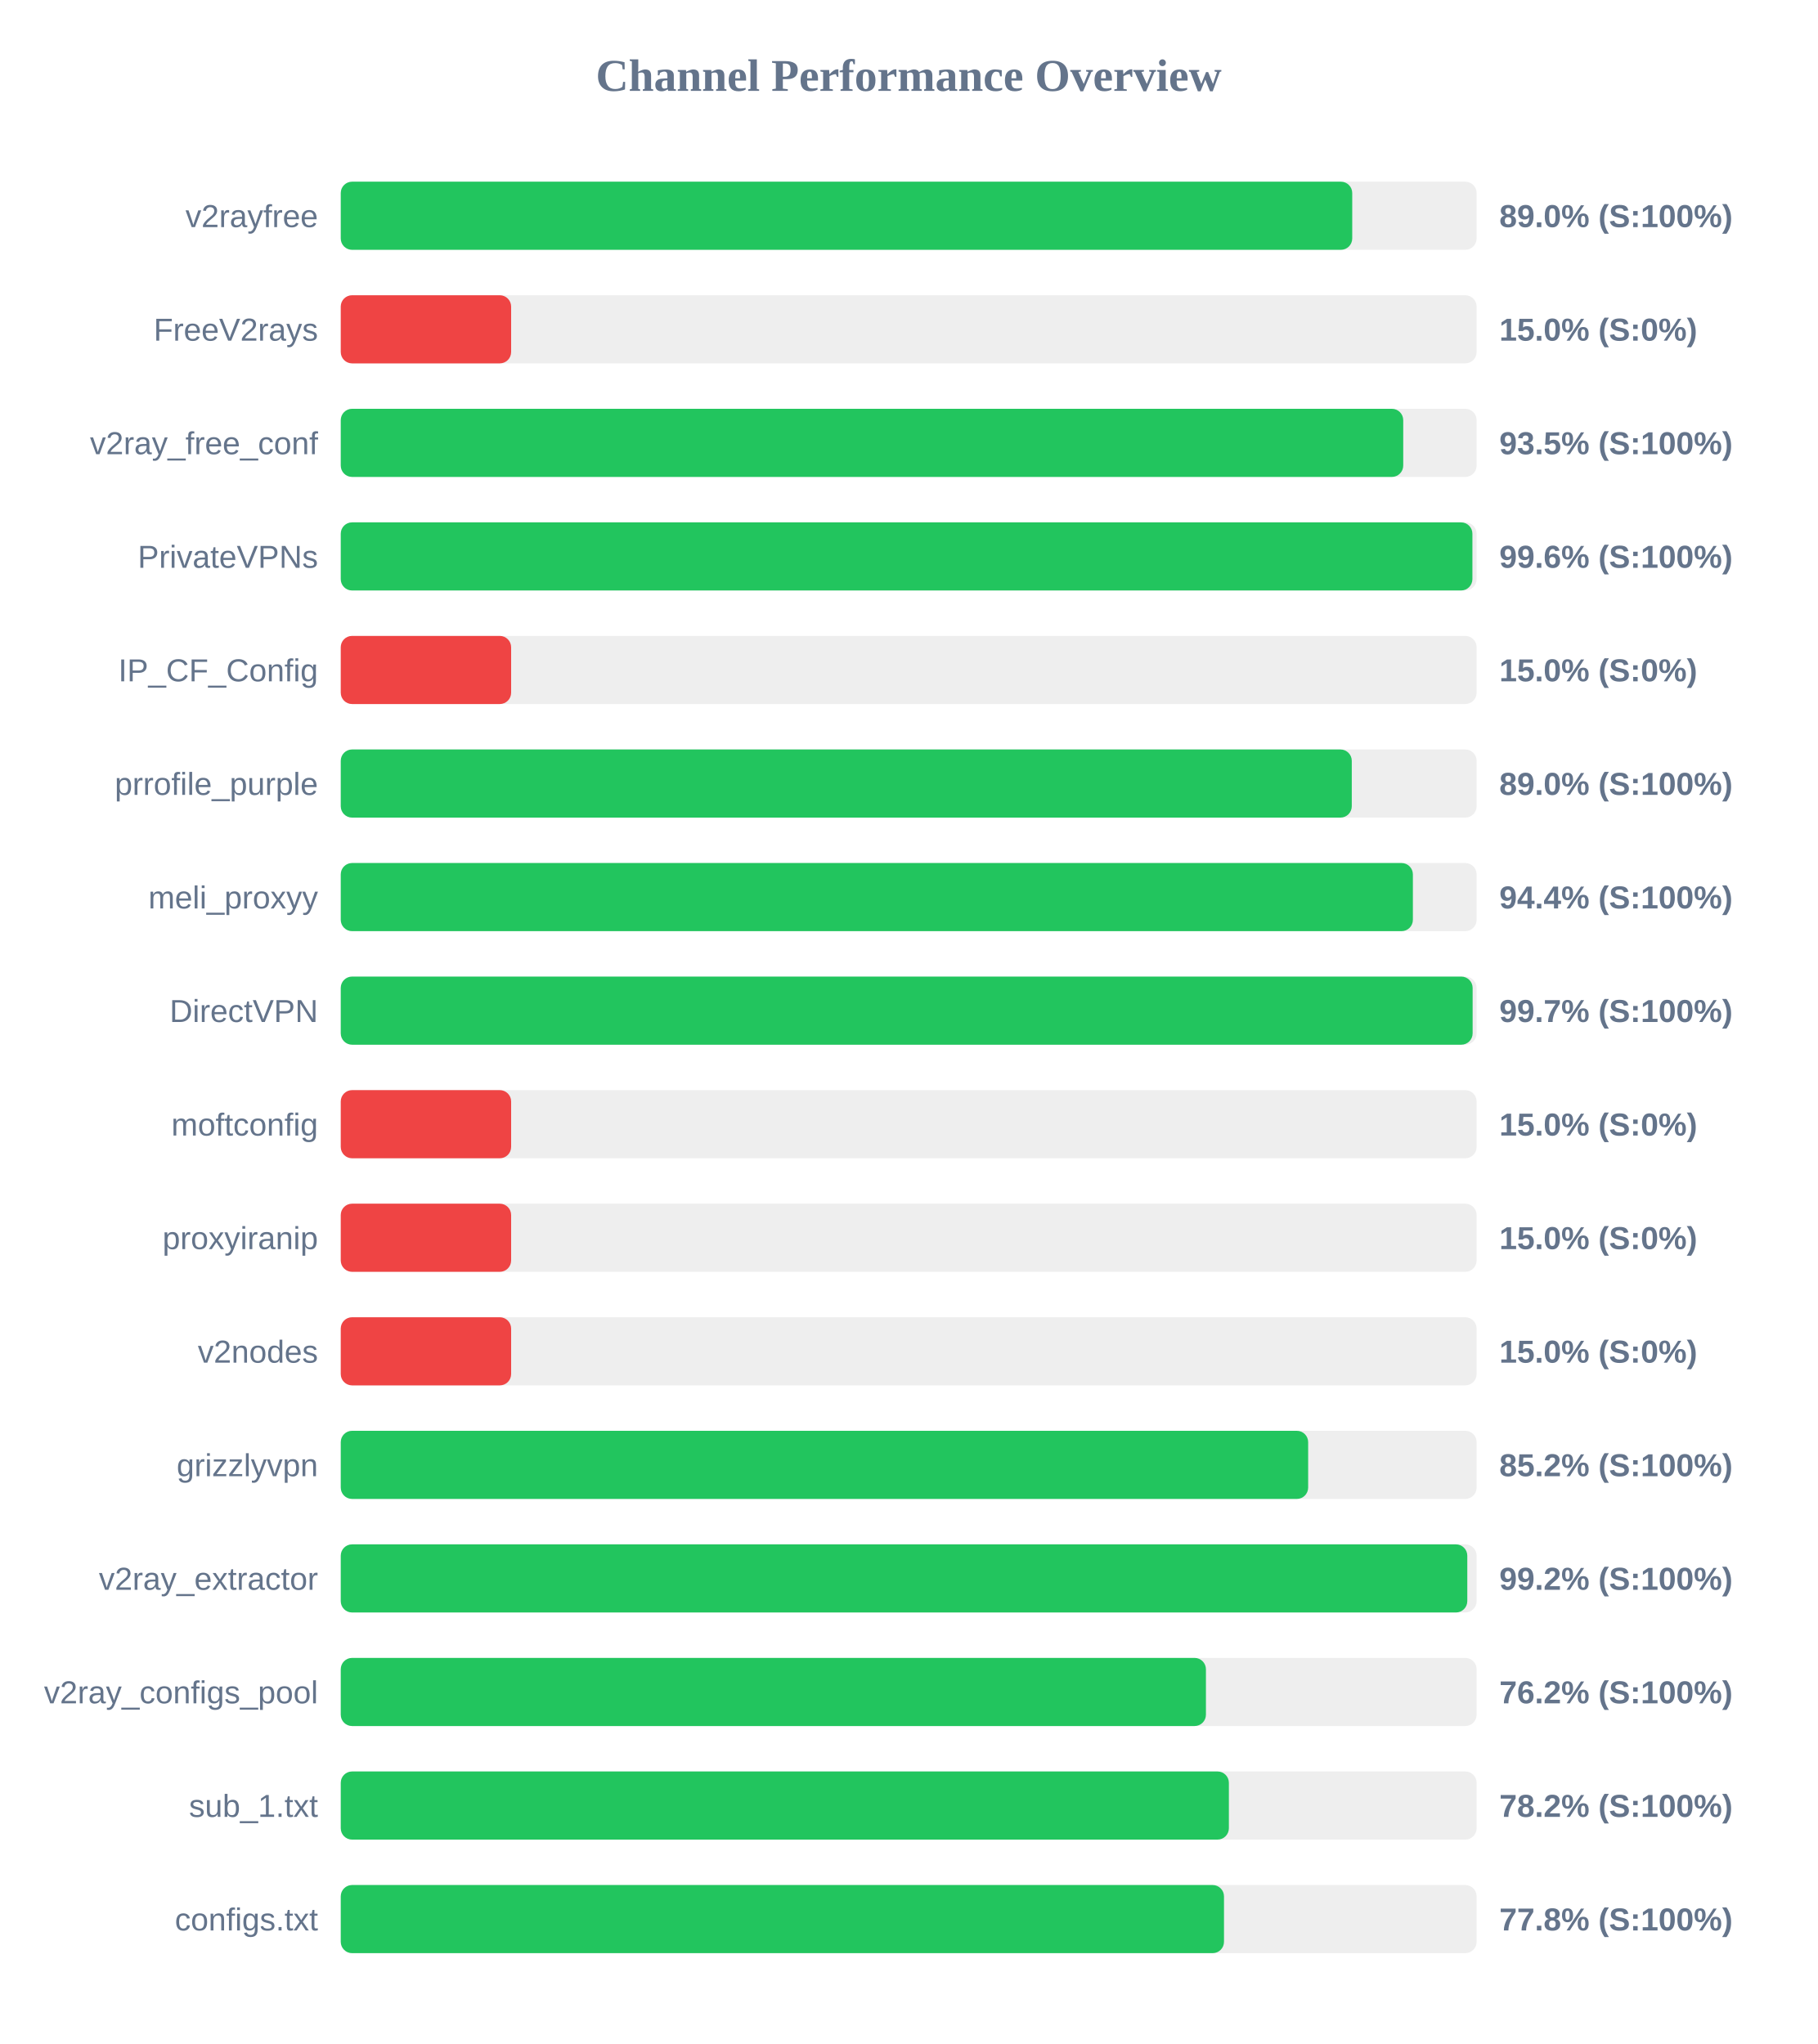
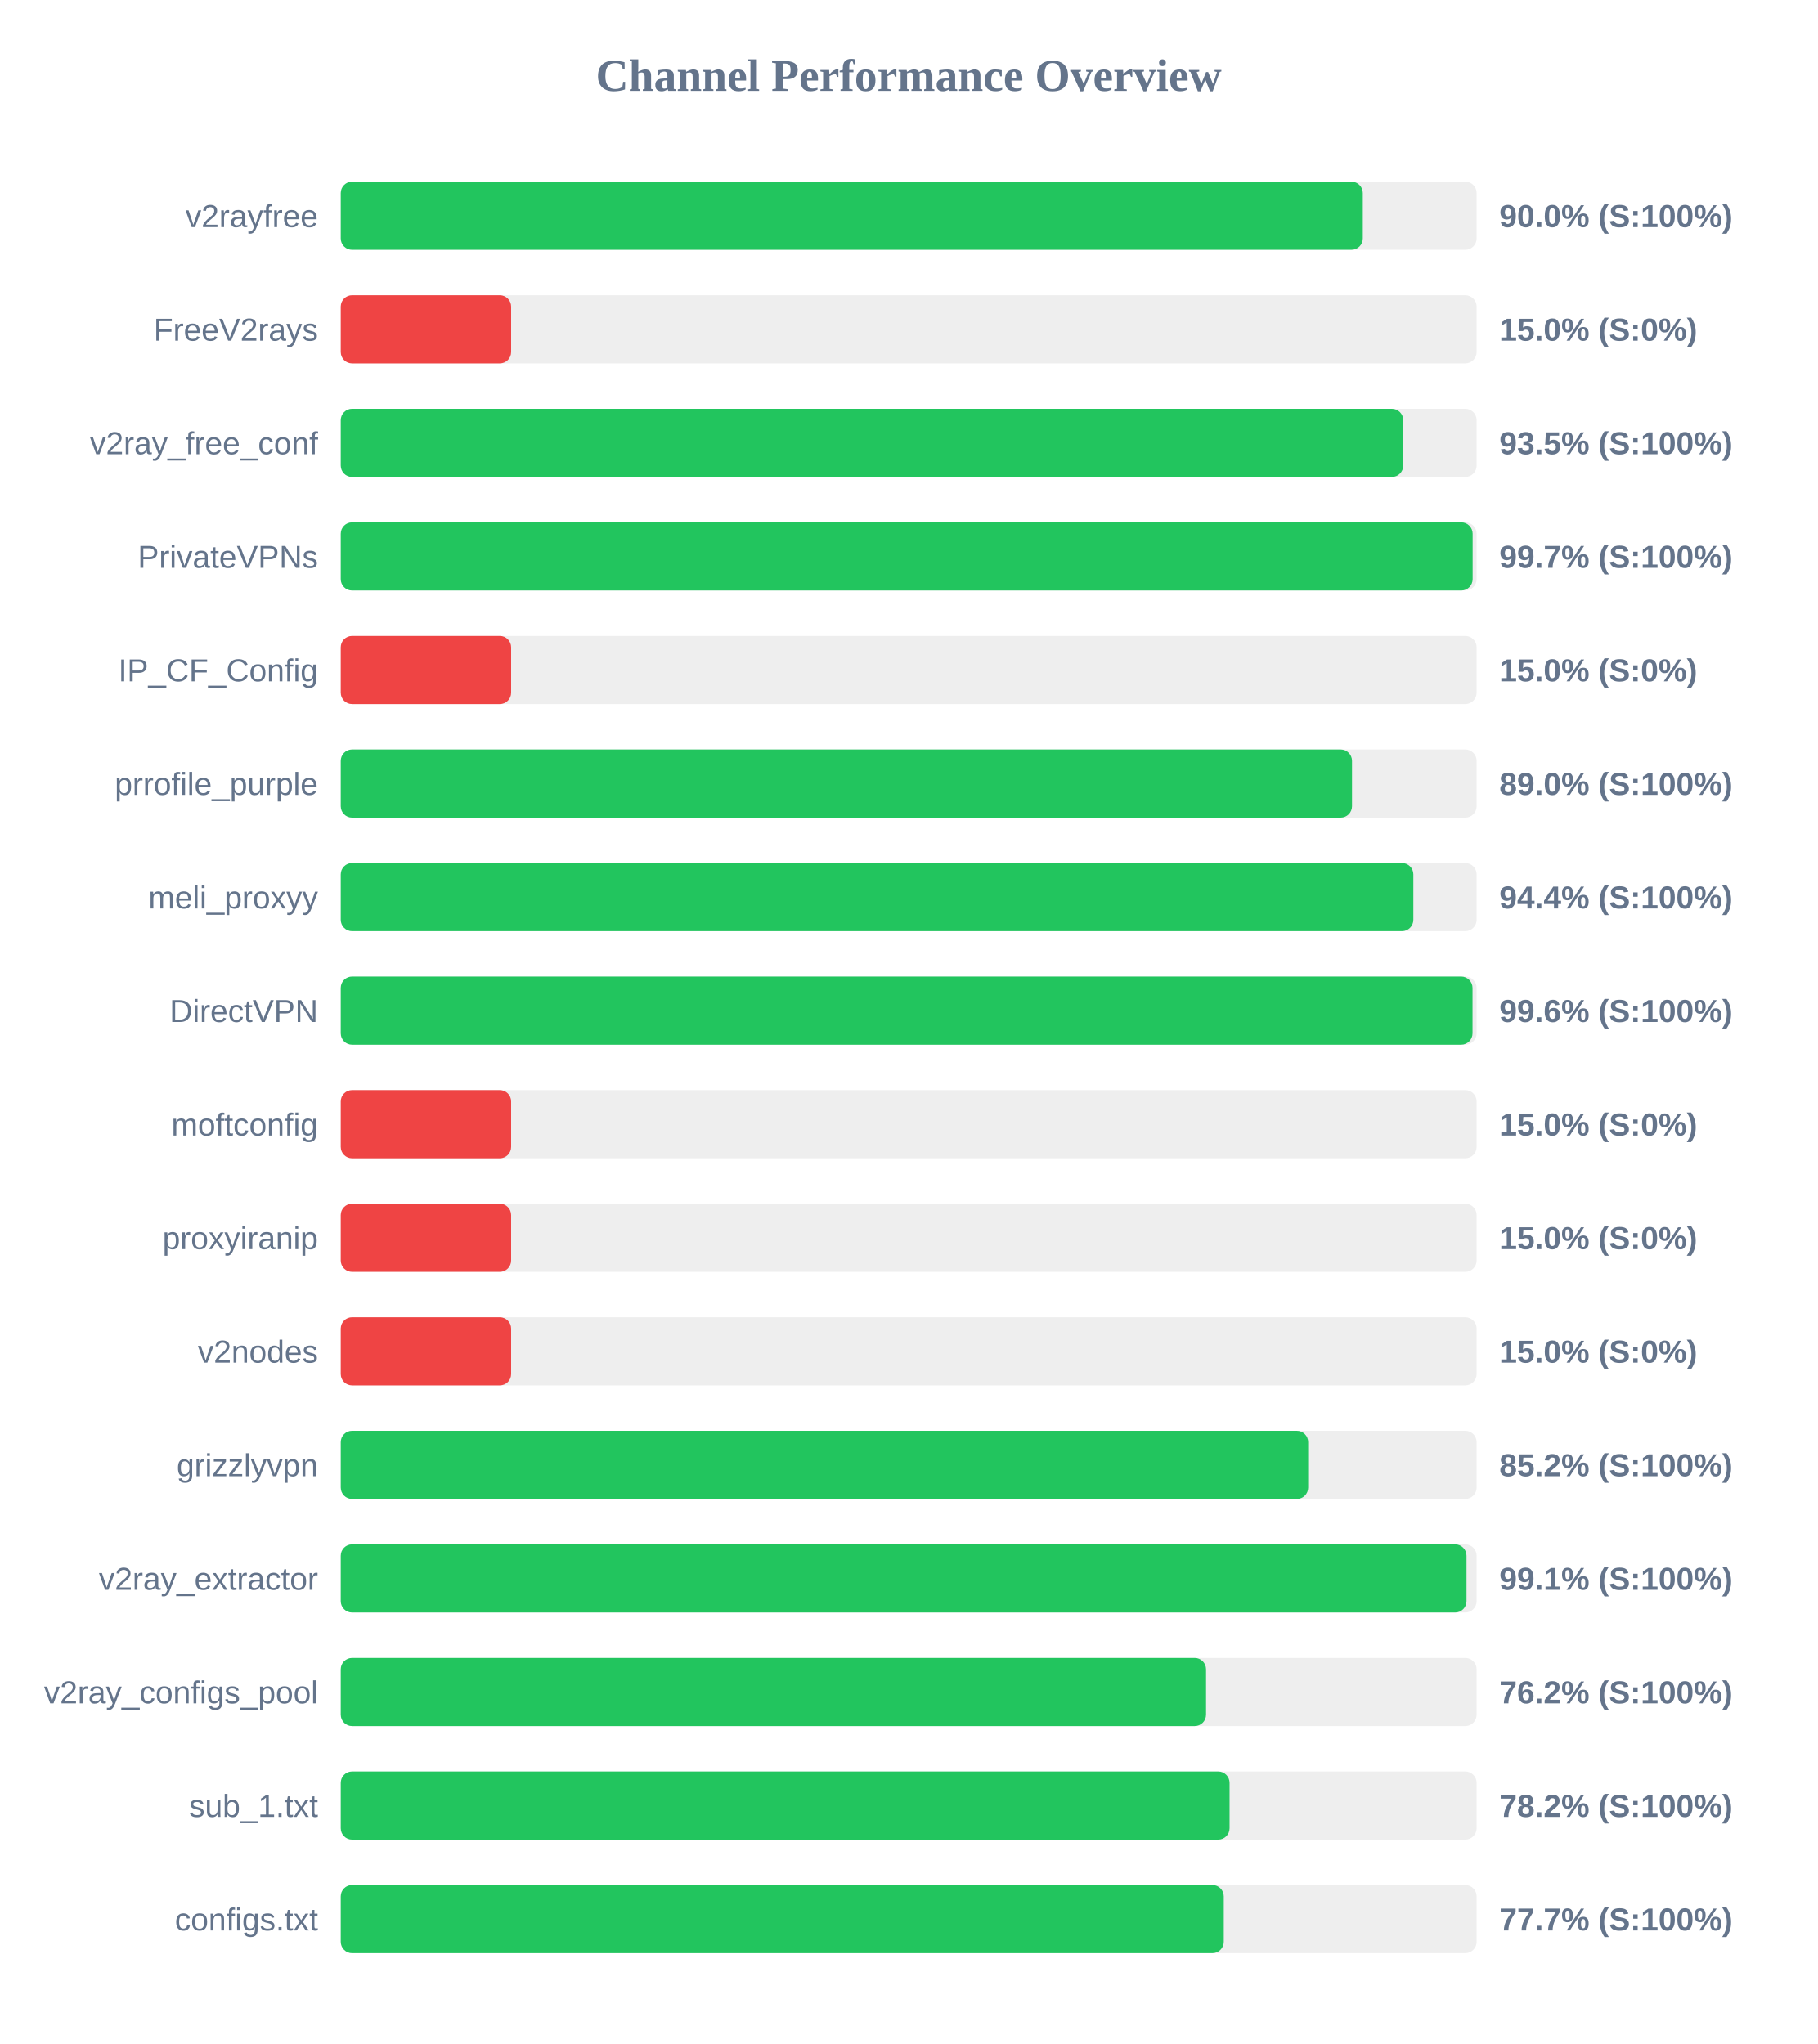
<svg xmlns="http://www.w3.org/2000/svg" width="800" height="900" version="1.1">
  <style>
        .row { font: 14px Arial; fill: #64748b; }
        .score { font: bold 14px Arial; fill: #64748b; }
    </style>
  <text x="400" y="40" text-anchor="middle" font-size="20px" font-weight="bold" fill="#64748b">Channel Performance Overview</text>
  <rect x="150" y="80" width="500" height="30" fill="#eee" rx="5" />
-   <rect x="150" y="80" width="445.25" height="30" fill="#22c55e" rx="5" />
+   <rect x="150" y="80" width="449.9" height="30" fill="#22c55e" rx="5" />
  <text x="140" y="100" text-anchor="end" class="row">v2rayfree</text>
-   <text x="660" y="100" text-anchor="start" class="score">89.0% (S:100%)</text>
+   <text x="660" y="100" text-anchor="start" class="score">90.0% (S:100%)</text>
  <rect x="150" y="130" width="500" height="30" fill="#eee" rx="5" />
  <rect x="150" y="130" width="75.0" height="30" fill="#ef4444" rx="5" />
  <text x="140" y="150" text-anchor="end" class="row">FreeV2rays</text>
  <text x="660" y="150" text-anchor="start" class="score">15.0% (S:0%)</text>
  <rect x="150" y="180" width="500" height="30" fill="#eee" rx="5" />
  <rect x="150" y="180" width="467.7" height="30" fill="#22c55e" rx="5" />
  <text x="140" y="200" text-anchor="end" class="row">v2ray_free_conf</text>
  <text x="660" y="200" text-anchor="start" class="score">93.5% (S:100%)</text>
  <rect x="150" y="230" width="500" height="30" fill="#eee" rx="5" />
-   <rect x="150" y="230" width="498.15" height="30" fill="#22c55e" rx="5" />
+   <rect x="150" y="230" width="498.25" height="30" fill="#22c55e" rx="5" />
  <text x="140" y="250" text-anchor="end" class="row">PrivateVPNs</text>
-   <text x="660" y="250" text-anchor="start" class="score">99.6% (S:100%)</text>
+   <text x="660" y="250" text-anchor="start" class="score">99.7% (S:100%)</text>
  <rect x="150" y="280" width="500" height="30" fill="#eee" rx="5" />
  <rect x="150" y="280" width="75.0" height="30" fill="#ef4444" rx="5" />
  <text x="140" y="300" text-anchor="end" class="row">IP_CF_Config</text>
  <text x="660" y="300" text-anchor="start" class="score">15.0% (S:0%)</text>
  <rect x="150" y="330" width="500" height="30" fill="#eee" rx="5" />
-   <rect x="150" y="330" width="445.05" height="30" fill="#22c55e" rx="5" />
+   <rect x="150" y="330" width="445.15" height="30" fill="#22c55e" rx="5" />
  <text x="140" y="350" text-anchor="end" class="row">prrofile_purple</text>
  <text x="660" y="350" text-anchor="start" class="score">89.0% (S:100%)</text>
  <rect x="150" y="380" width="500" height="30" fill="#eee" rx="5" />
-   <rect x="150" y="380" width="471.95" height="30" fill="#22c55e" rx="5" />
+   <rect x="150" y="380" width="472.15" height="30" fill="#22c55e" rx="5" />
  <text x="140" y="400" text-anchor="end" class="row">meli_proxyy</text>
  <text x="660" y="400" text-anchor="start" class="score">94.4% (S:100%)</text>
  <rect x="150" y="430" width="500" height="30" fill="#eee" rx="5" />
-   <rect x="150" y="430" width="498.25" height="30" fill="#22c55e" rx="5" />
+   <rect x="150" y="430" width="498.2" height="30" fill="#22c55e" rx="5" />
  <text x="140" y="450" text-anchor="end" class="row">DirectVPN</text>
-   <text x="660" y="450" text-anchor="start" class="score">99.7% (S:100%)</text>
+   <text x="660" y="450" text-anchor="start" class="score">99.6% (S:100%)</text>
  <rect x="150" y="480" width="500" height="30" fill="#eee" rx="5" />
  <rect x="150" y="480" width="75.0" height="30" fill="#ef4444" rx="5" />
  <text x="140" y="500" text-anchor="end" class="row">moftconfig</text>
  <text x="660" y="500" text-anchor="start" class="score">15.0% (S:0%)</text>
  <rect x="150" y="530" width="500" height="30" fill="#eee" rx="5" />
  <rect x="150" y="530" width="75.0" height="30" fill="#ef4444" rx="5" />
  <text x="140" y="550" text-anchor="end" class="row">proxyiranip</text>
  <text x="660" y="550" text-anchor="start" class="score">15.0% (S:0%)</text>
  <rect x="150" y="580" width="500" height="30" fill="#eee" rx="5" />
  <rect x="150" y="580" width="75.0" height="30" fill="#ef4444" rx="5" />
  <text x="140" y="600" text-anchor="end" class="row">v2nodes</text>
  <text x="660" y="600" text-anchor="start" class="score">15.0% (S:0%)</text>
  <rect x="150" y="630" width="500" height="30" fill="#eee" rx="5" />
  <rect x="150" y="630" width="425.85" height="30" fill="#22c55e" rx="5" />
  <text x="140" y="650" text-anchor="end" class="row">grizzlyvpn</text>
  <text x="660" y="650" text-anchor="start" class="score">85.2% (S:100%)</text>
  <rect x="150" y="680" width="500" height="30" fill="#eee" rx="5" />
-   <rect x="150" y="680" width="495.9" height="30" fill="#22c55e" rx="5" />
+   <rect x="150" y="680" width="495.55" height="30" fill="#22c55e" rx="5" />
  <text x="140" y="700" text-anchor="end" class="row">v2ray_extractor</text>
-   <text x="660" y="700" text-anchor="start" class="score">99.2% (S:100%)</text>
+   <text x="660" y="700" text-anchor="start" class="score">99.1% (S:100%)</text>
  <rect x="150" y="730" width="500" height="30" fill="#eee" rx="5" />
-   <rect x="150" y="730" width="380.85" height="30" fill="#22c55e" rx="5" />
+   <rect x="150" y="730" width="380.9" height="30" fill="#22c55e" rx="5" />
  <text x="140" y="750" text-anchor="end" class="row">v2ray_configs_pool</text>
  <text x="660" y="750" text-anchor="start" class="score">76.2% (S:100%)</text>
  <rect x="150" y="780" width="500" height="30" fill="#eee" rx="5" />
-   <rect x="150" y="780" width="390.95" height="30" fill="#22c55e" rx="5" />
+   <rect x="150" y="780" width="391.25" height="30" fill="#22c55e" rx="5" />
  <text x="140" y="800" text-anchor="end" class="row">sub_1.txt</text>
  <text x="660" y="800" text-anchor="start" class="score">78.2% (S:100%)</text>
  <rect x="150" y="830" width="500" height="30" fill="#eee" rx="5" />
-   <rect x="150" y="830" width="388.8" height="30" fill="#22c55e" rx="5" />
+   <rect x="150" y="830" width="388.7" height="30" fill="#22c55e" rx="5" />
  <text x="140" y="850" text-anchor="end" class="row">configs.txt</text>
-   <text x="660" y="850" text-anchor="start" class="score">77.8% (S:100%)</text>
+   <text x="660" y="850" text-anchor="start" class="score">77.7% (S:100%)</text>
</svg>
